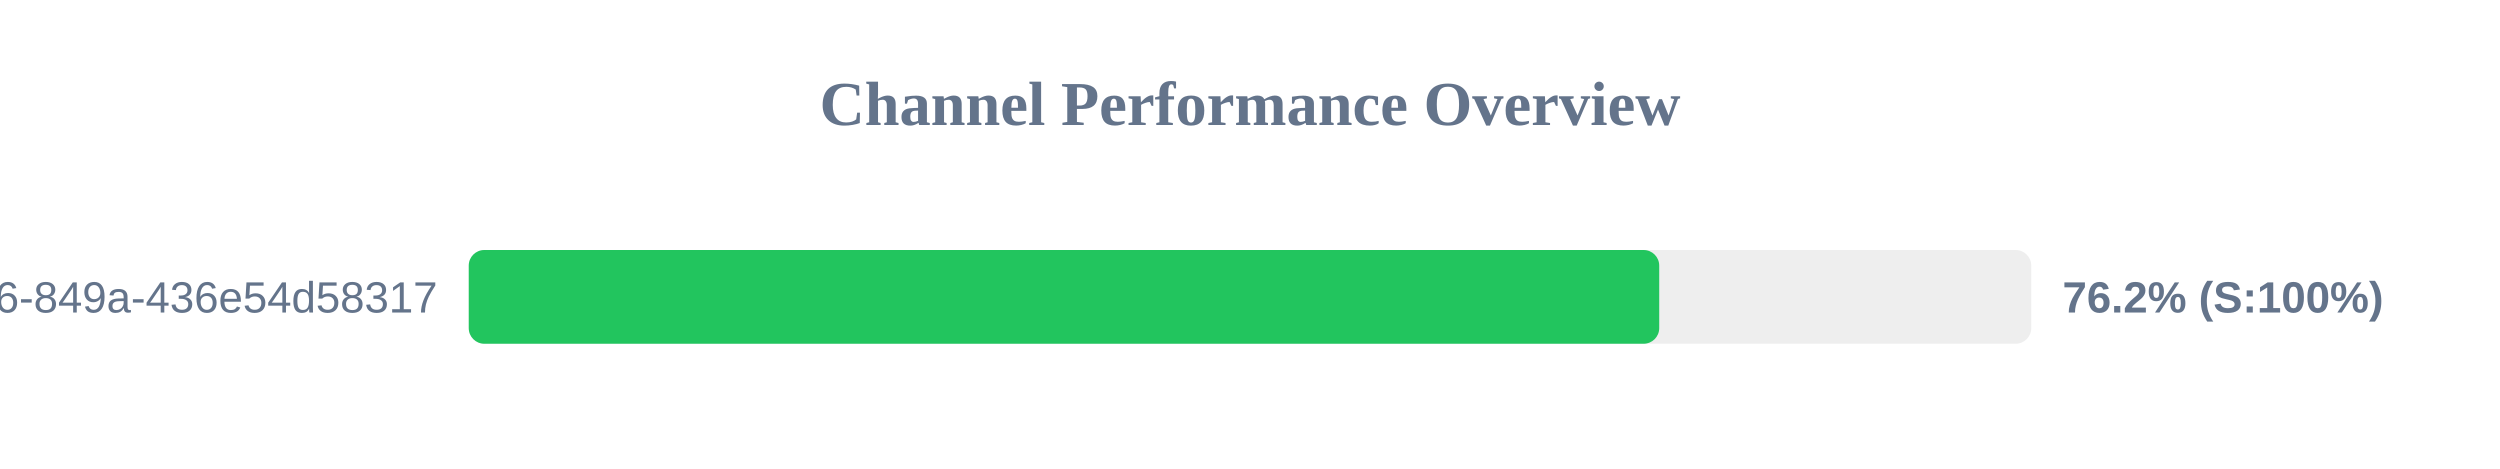
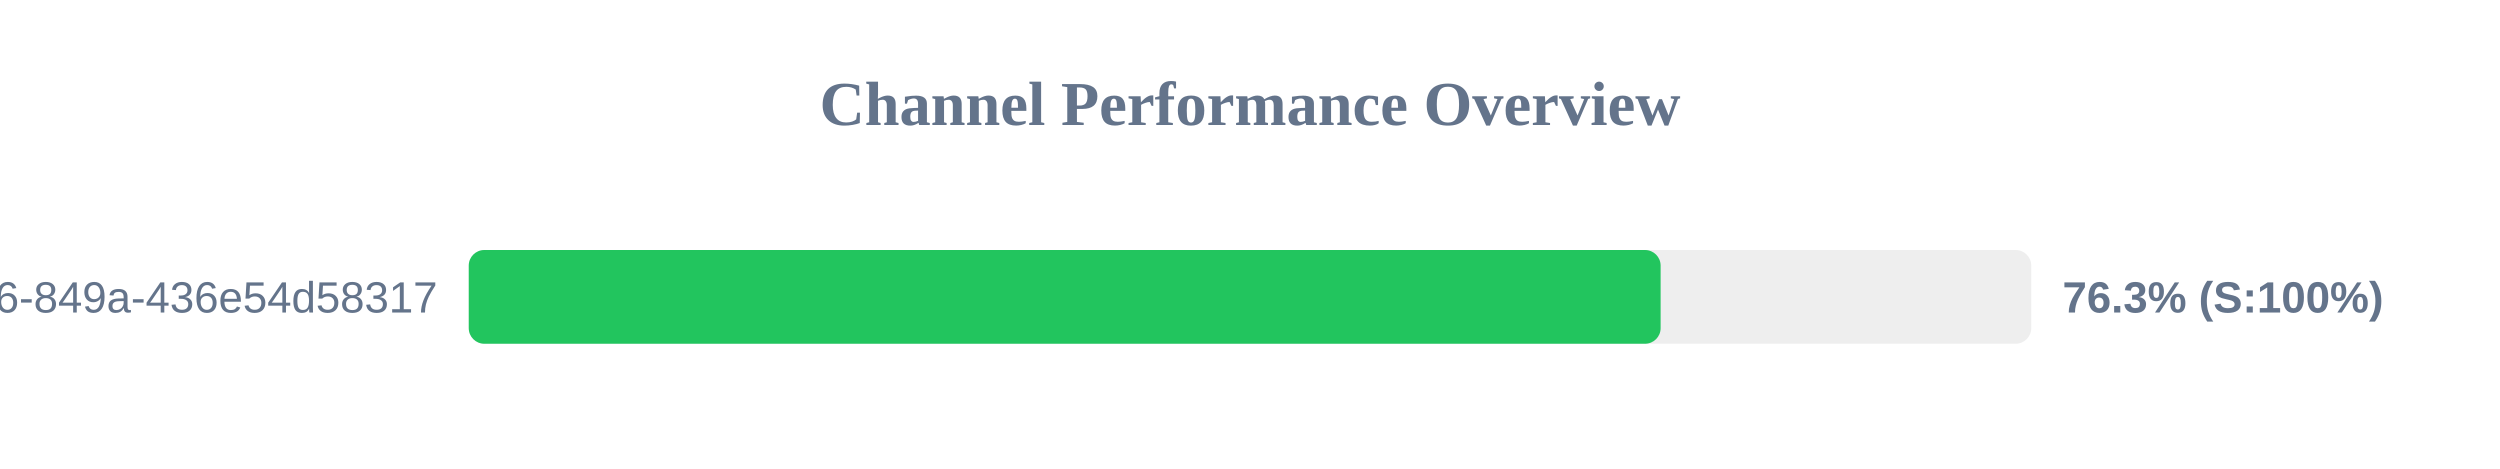
<svg xmlns="http://www.w3.org/2000/svg" width="800" height="150" version="1.1">
  <style>
        .row { font: 14px Arial; fill: #64748b; }
        .score { font: bold 14px Arial; fill: #64748b; }
    </style>
  <text x="400" y="40" text-anchor="middle" font-size="20px" font-weight="bold" fill="#64748b">Channel Performance Overview</text>
  <rect x="150" y="80" width="500" height="30" fill="#eee" rx="5" />
-   <rect x="150" y="80" width="380.95" height="30" fill="#22c55e" rx="5" />
+   <rect x="150" y="80" width="381.4" height="30" fill="#22c55e" rx="5" />
  <text x="140" y="100" text-anchor="end" class="row">?uuid=29fbd51f-03c8-4d76-849a-436e54d58317</text>
-   <text x="660" y="100" text-anchor="start" class="score">76.2% (S:100%)</text>
+   <text x="660" y="100" text-anchor="start" class="score">76.3% (S:100%)</text>
</svg>
